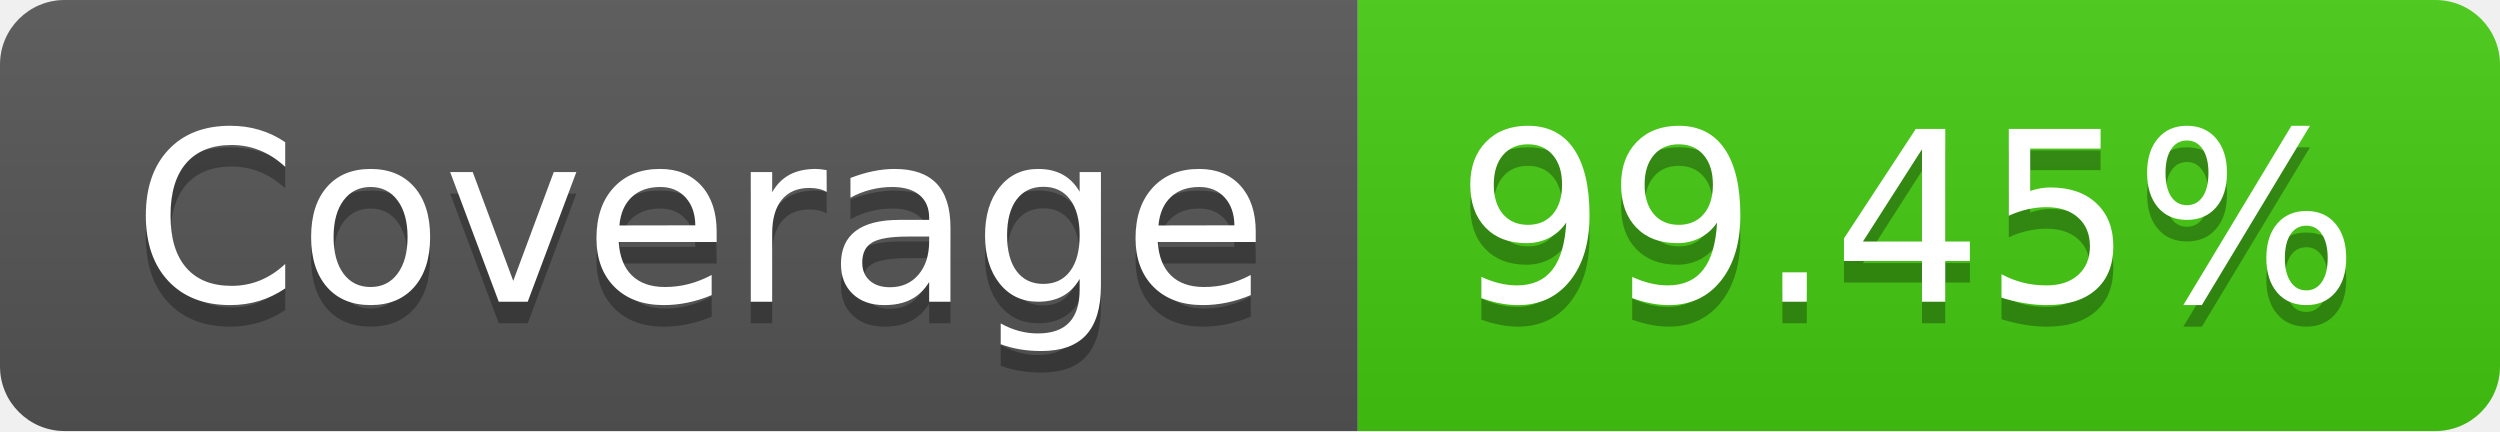
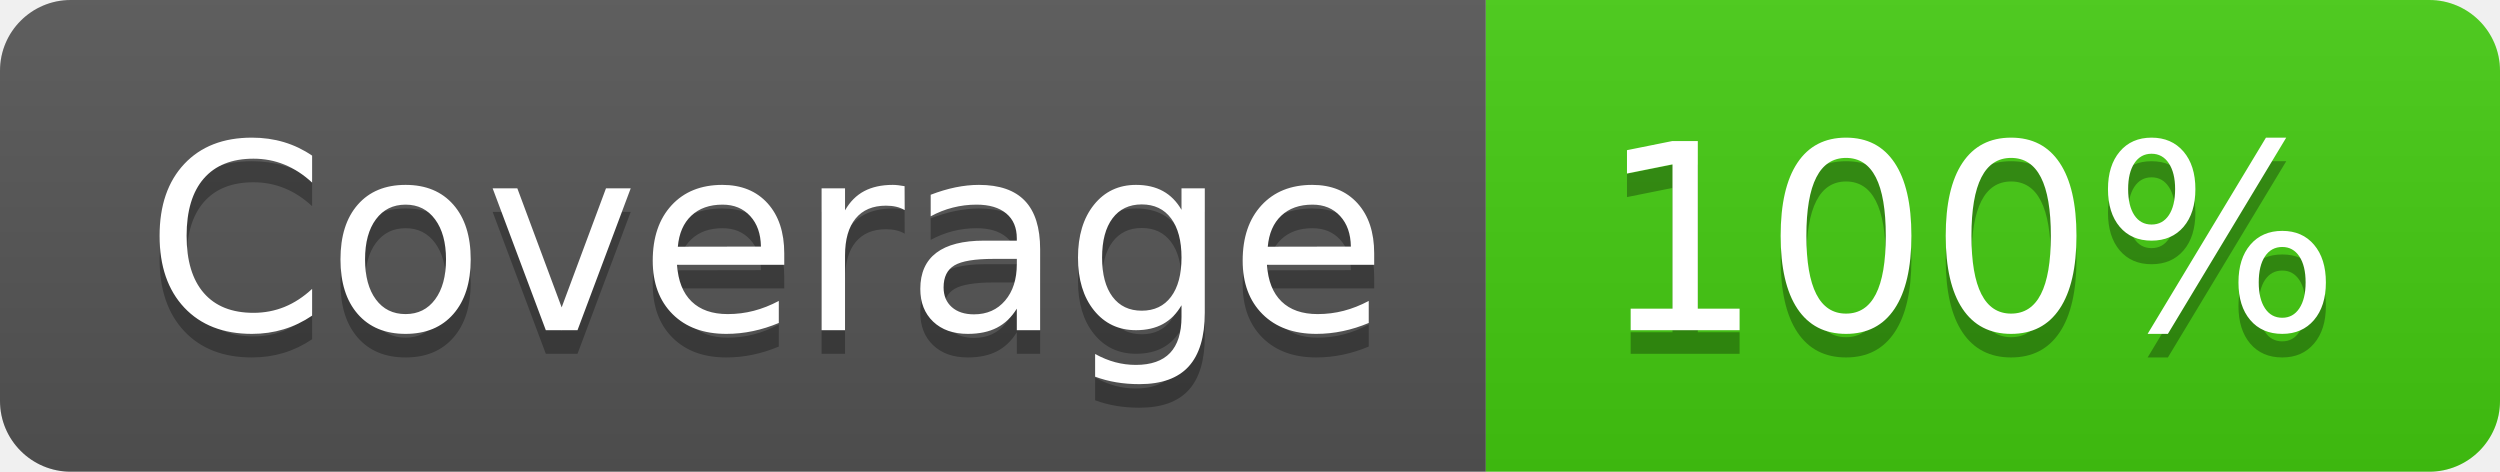
- <svg xmlns="http://www.w3.org/2000/svg" width="116" height="20" role="img" aria-label="Coverage: 99.45%">
+ <svg xmlns="http://www.w3.org/2000/svg" width="106" height="20" role="img" aria-label="Coverage: 100%">
  <linearGradient id="s" x2="0" y2="100%">
    <stop offset="0" stop-color="#bbb" stop-opacity=".1" />
    <stop offset="1" stop-opacity=".1" />
  </linearGradient>
  <clipPath id="r">
-     <rect width="116" height="20" rx="3" fill="#fff" />
+     <rect width="106" height="20" rx="3" fill="#fff" />
  </clipPath>
  <g clip-path="url(#r)">
    <rect width="63" height="20" fill="#555" />
-     <rect x="63" width="53" height="20" fill="#4c1" />
-     <rect width="116" height="20" fill="url(#s)" />
+     <rect x="63" width="43" height="20" fill="#4c1" />
+     <rect width="106" height="20" fill="url(#s)" />
  </g>
  <g fill="#fff" text-anchor="middle" font-family="Verdana,Geneva,DejaVu Sans,sans-serif" text-rendering="geometricPrecision" font-size="110">
    <text aria-hidden="true" x="325" y="150" fill="#010101" fill-opacity=".3" transform="scale(.1)" textLength="530">Coverage</text>
    <text x="325" y="140" transform="scale(.1)" fill="#fff" textLength="530">Coverage</text>
-     <text aria-hidden="true" x="885" y="150" fill="#010101" fill-opacity=".3" transform="scale(.1)" textLength="430">99.45%</text>
-     <text x="885" y="140" transform="scale(.1)" fill="#fff" textLength="430">99.45%</text>
+     <text aria-hidden="true" x="835" y="150" fill="#010101" fill-opacity=".3" transform="scale(.1)" textLength="330">100%</text>
+     <text x="835" y="140" transform="scale(.1)" fill="#fff" textLength="330">100%</text>
  </g>
</svg>
